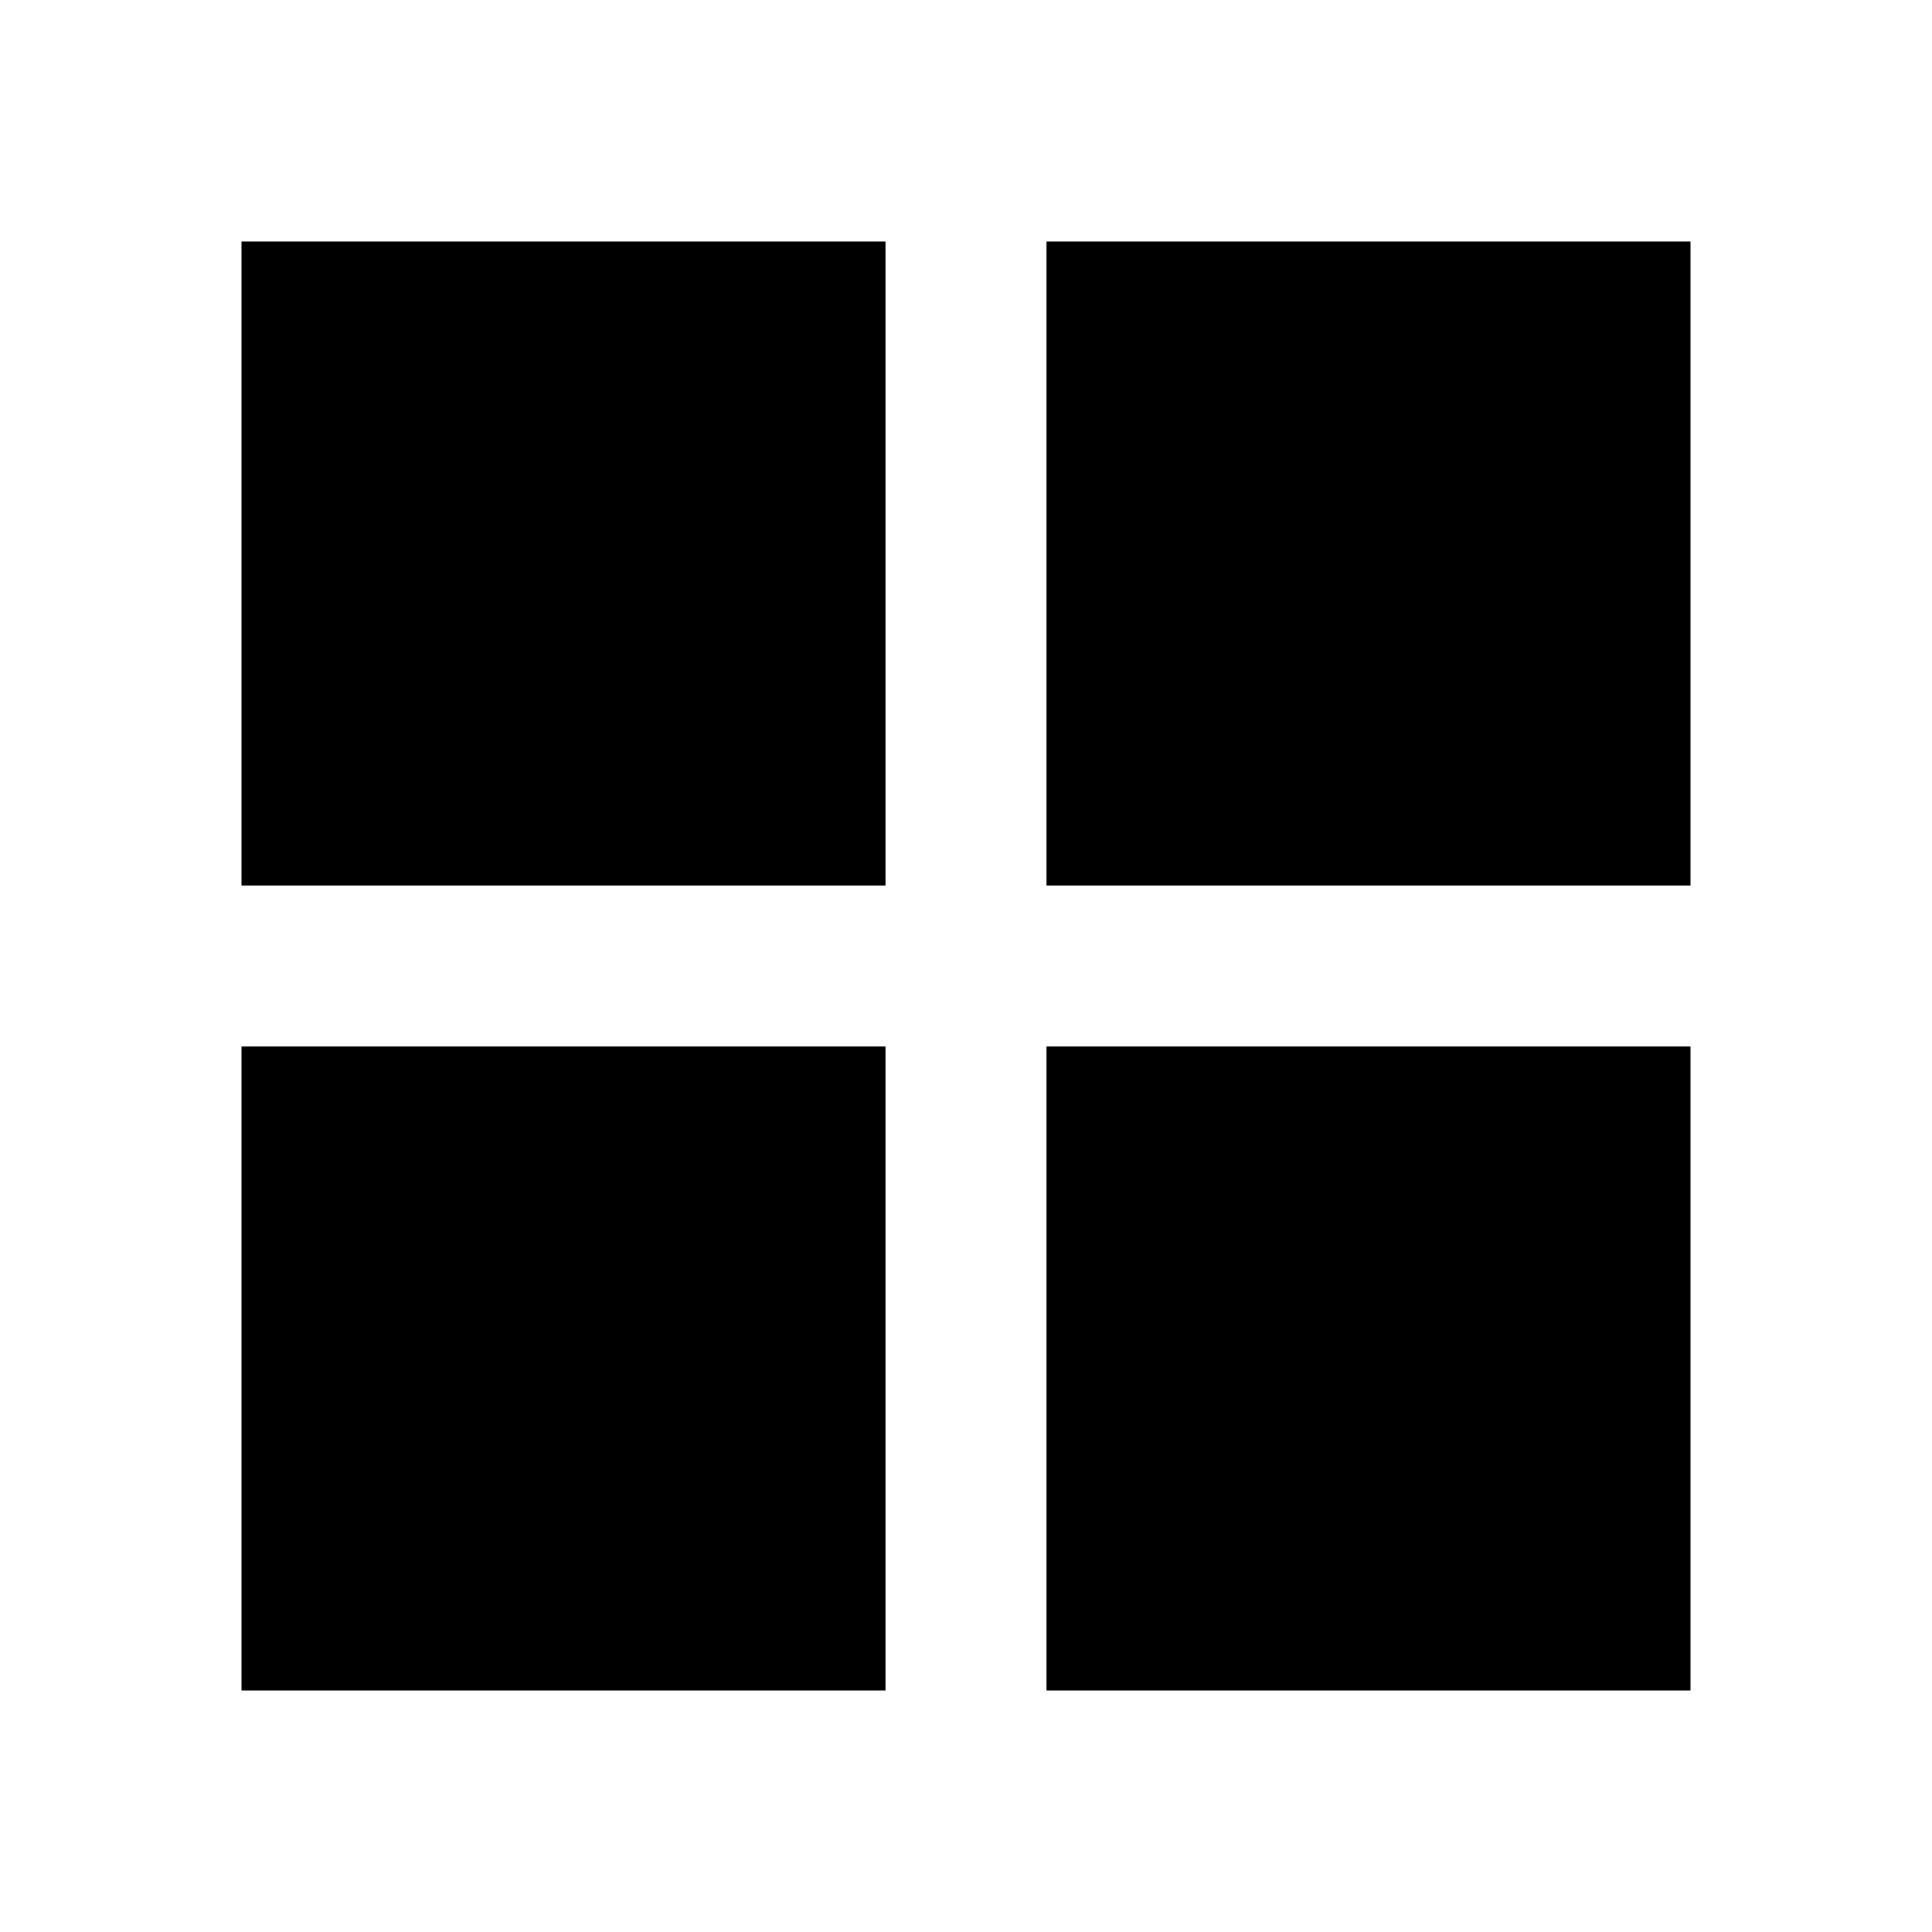
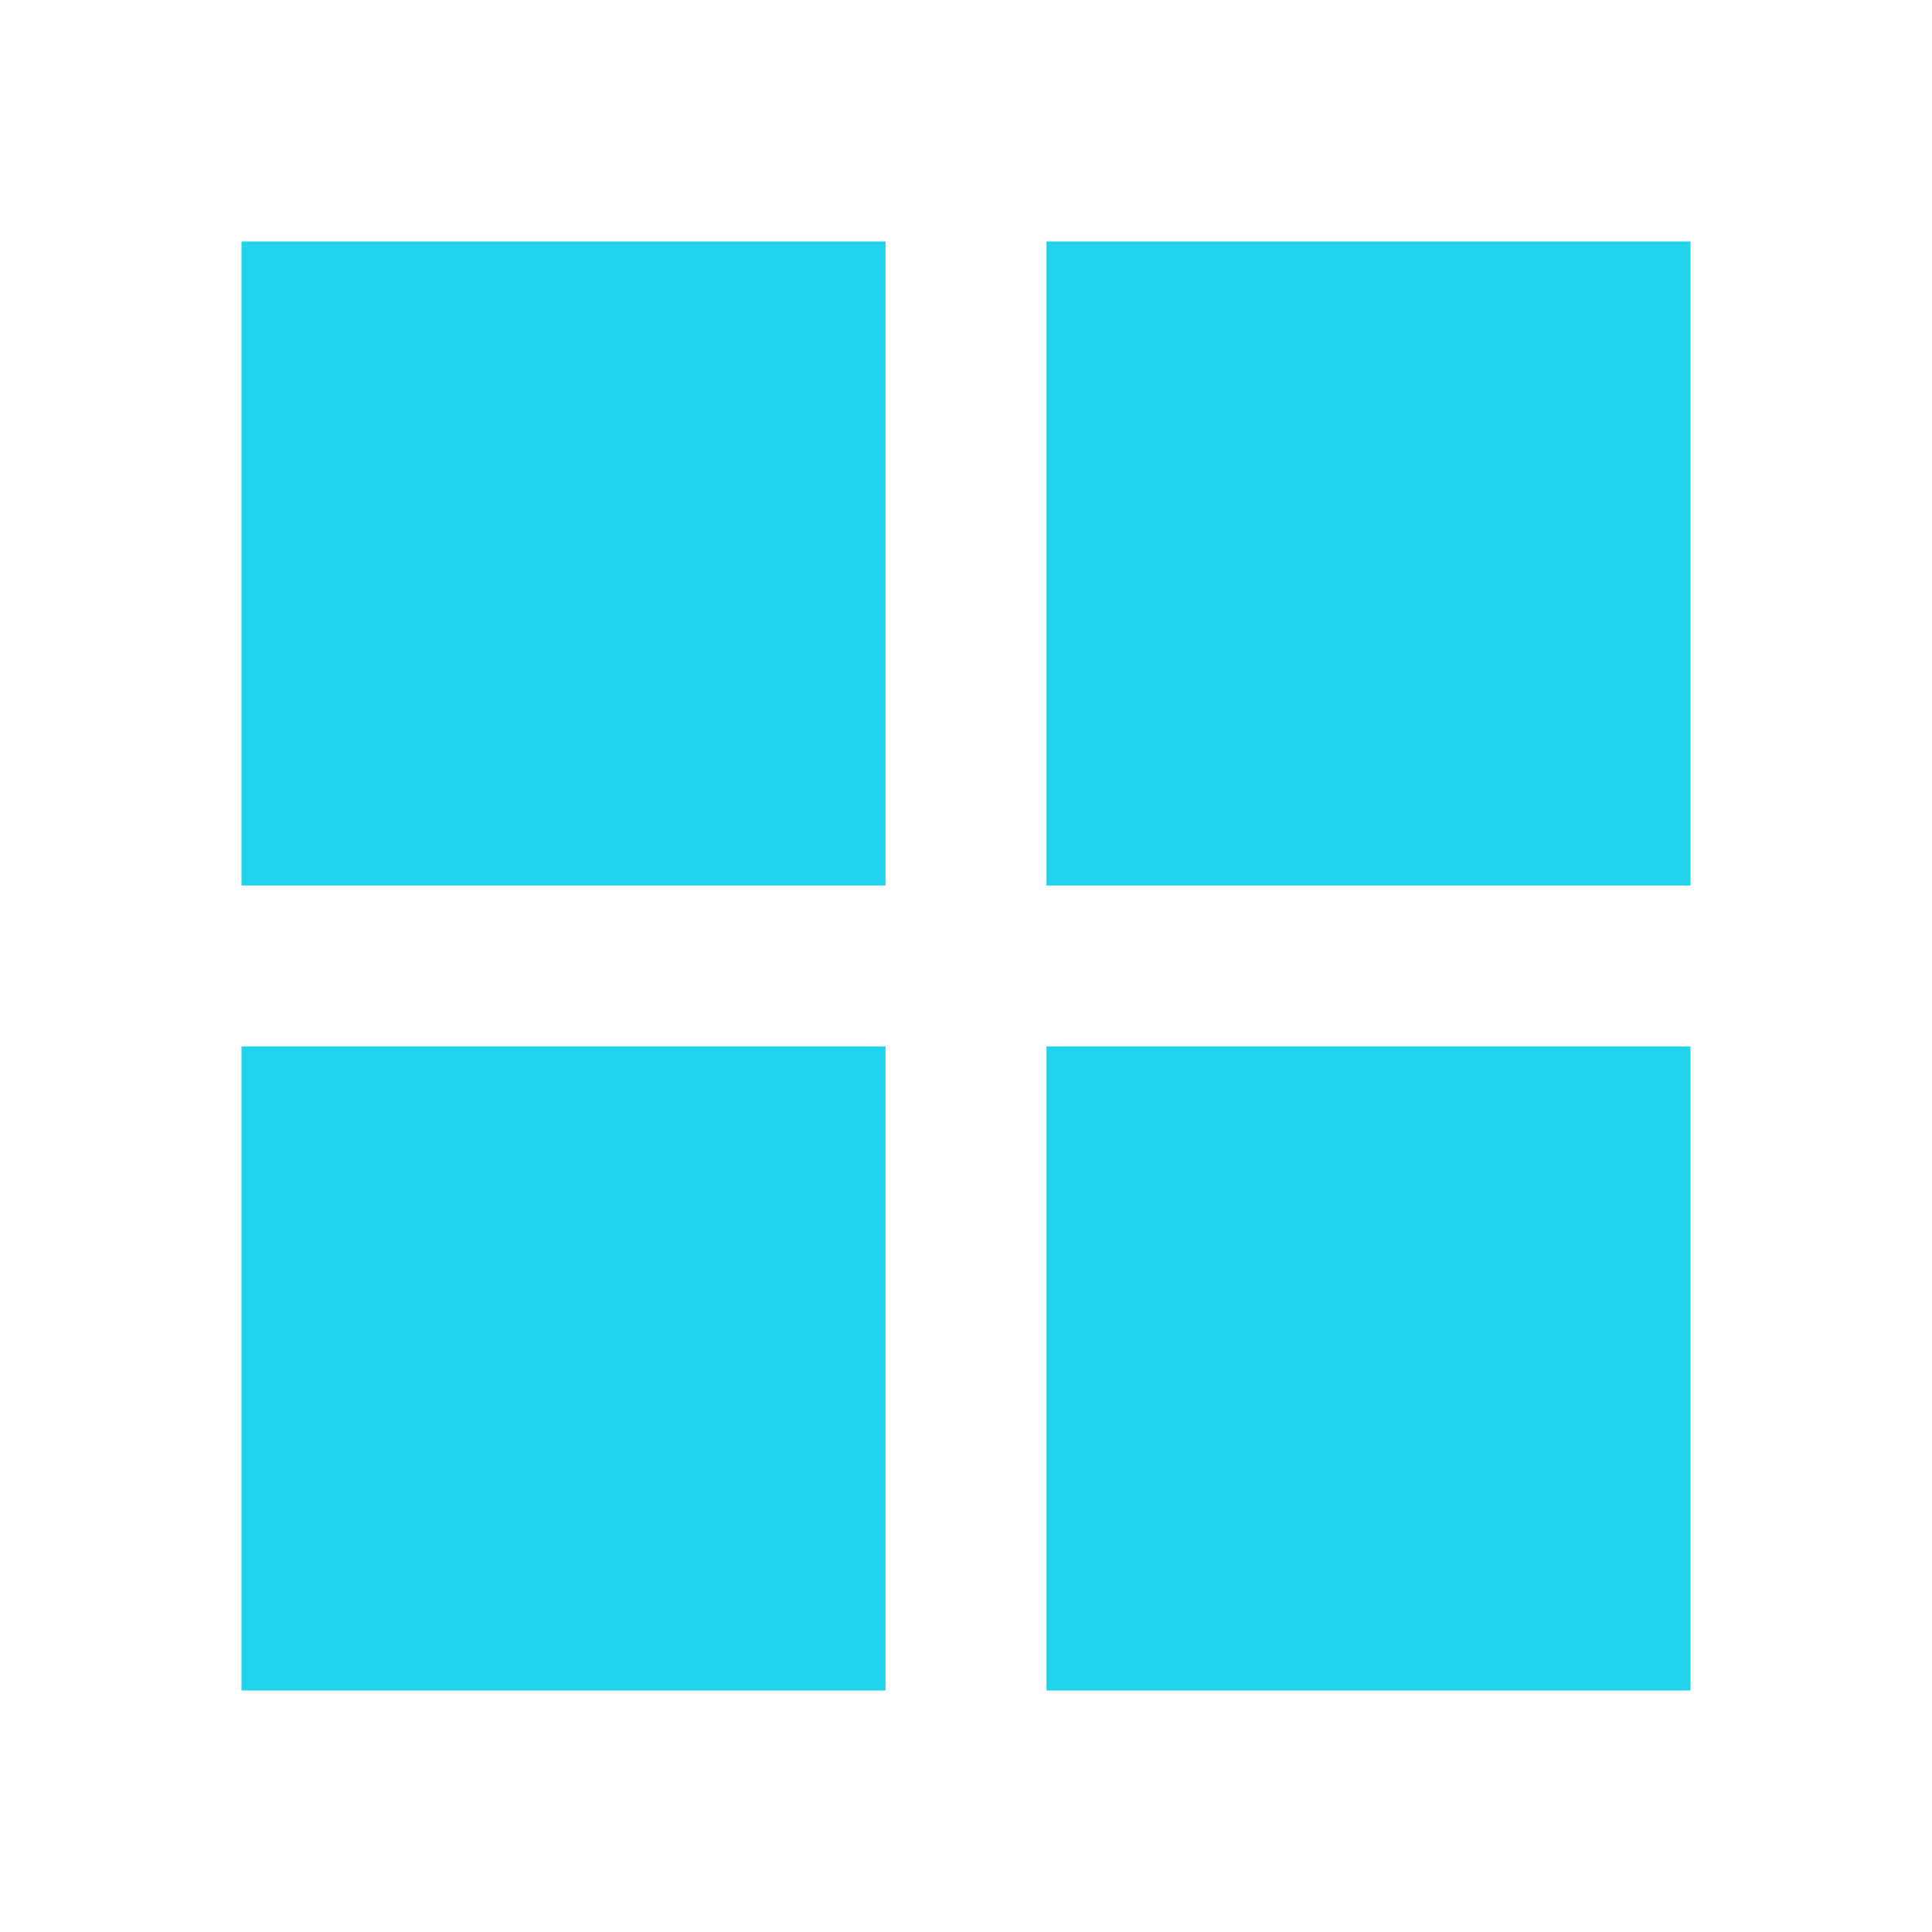
<svg xmlns="http://www.w3.org/2000/svg" viewBox="0 0 24 24">
-   <path fill="currentColor" d="M3 3h8v8H3zm0 10h8v8H3zM13 3h8v8h-8zm0 10h8v8h-8z" />
+   <path fill="#22d3ee" d="M3 3h8v8H3zm0 10h8v8H3zM13 3h8v8h-8zm0 10h8v8h-8z" />
</svg>
